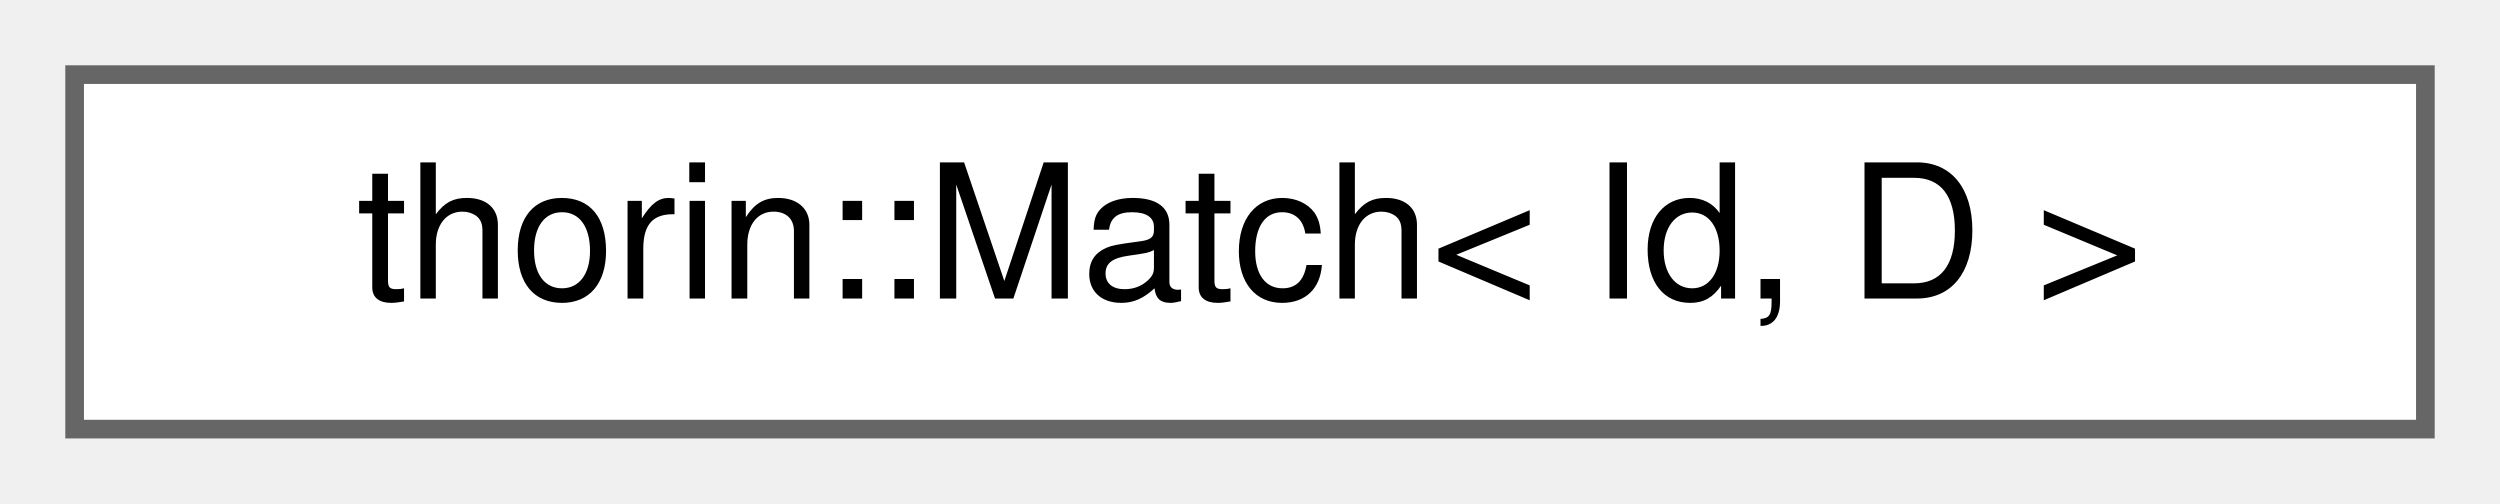
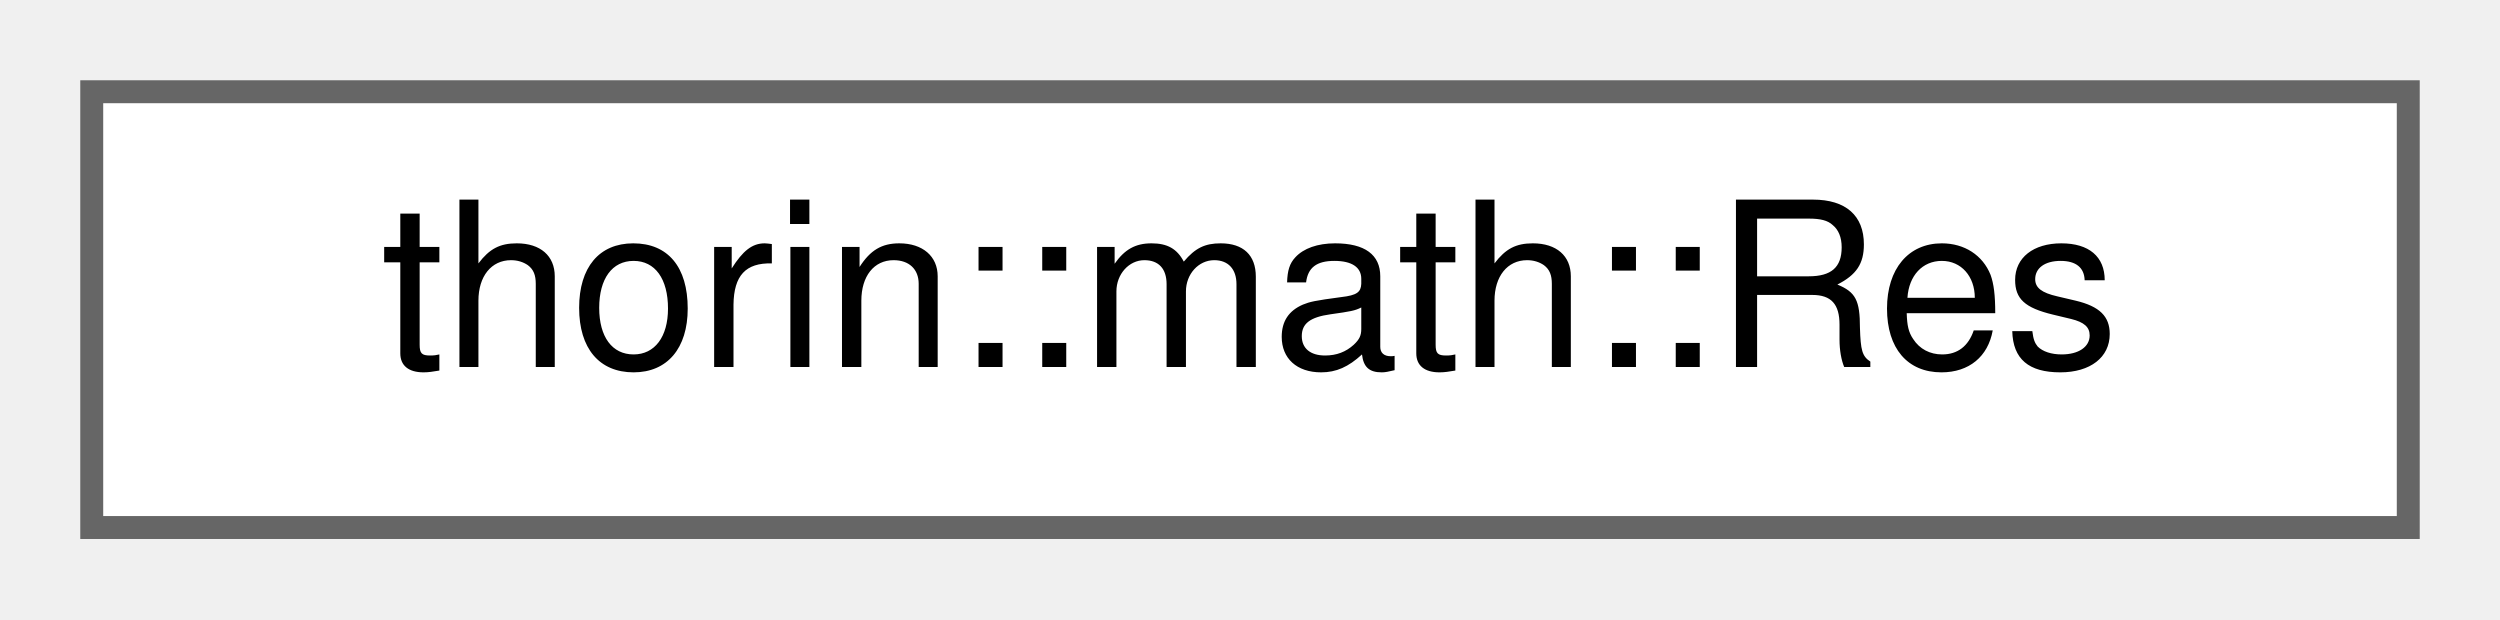
- <svg xmlns="http://www.w3.org/2000/svg" xmlns:xlink="http://www.w3.org/1999/xlink" width="134pt" height="27pt" viewBox="0.00 0.00 134.00 27.00">
+ <svg xmlns="http://www.w3.org/2000/svg" xmlns:xlink="http://www.w3.org/1999/xlink" width="109pt" height="27pt" viewBox="0.00 0.00 109.00 27.00">
  <g id="graph0" class="graph" transform="scale(1 1) rotate(0) translate(4 23)">
    <g id="node1" class="node">
      <g id="a_node1">
-         <a xlink:href="classthorin_1_1Match.html" target="_top" xlink:title=" ">
-           <polygon fill="white" stroke="#666666" points="126,-19 0,-19 0,0 126,0 126,-19" />
-           <text text-anchor="middle" x="63" y="-7" font-family="Helvetica,sans-Serif" font-size="10.00">thorin::Match&lt; Id, D &gt;</text>
+         <a xlink:href="classthorin_1_1math_1_1Res.html" target="_top" xlink:title=" ">
+           <polygon fill="white" stroke="#666666" points="101,-19 0,-19 0,0 101,0 101,-19" />
+           <text text-anchor="middle" x="50.5" y="-7" font-family="Helvetica,sans-Serif" font-size="10.00">thorin::math::Res</text>
        </a>
      </g>
    </g>
  </g>
</svg>
